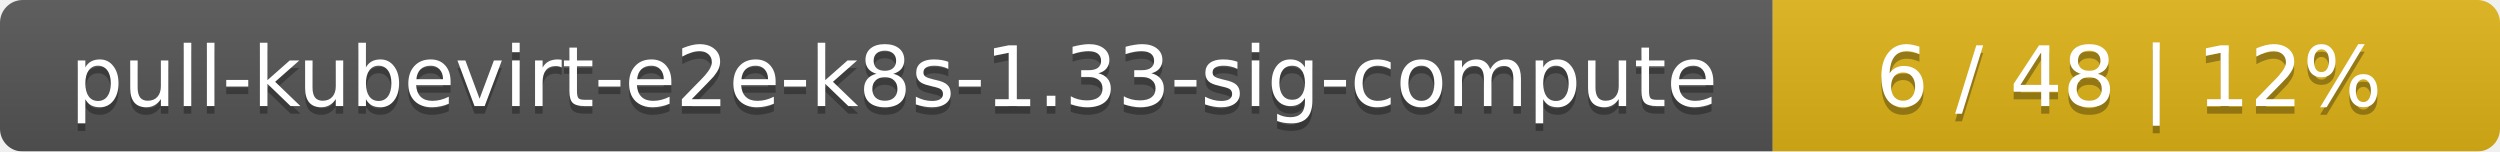
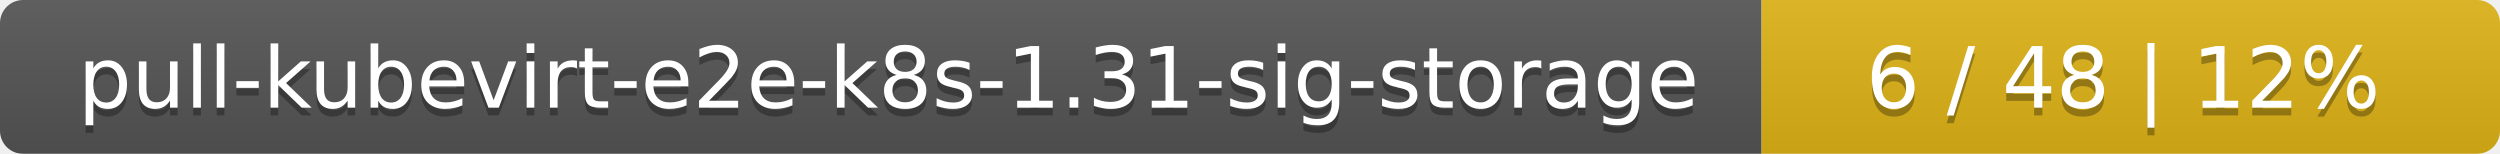
- <svg xmlns="http://www.w3.org/2000/svg" width="330" height="20">
+ <svg xmlns="http://www.w3.org/2000/svg" width="325" height="20">
  <linearGradient id="smooth" x2="0" y2="100%">
    <stop offset="0" stop-color="#bbb" stop-opacity=".1" />
    <stop offset="1" stop-opacity=".1" />
  </linearGradient>
  <mask id="round">
-     <rect width="330" height="20" rx="3" fill="#fff" />
+     <rect width="325" height="20" rx="3" fill="#fff" />
  </mask>
  <g mask="url(#round)">
-     <rect width="234" height="20" fill="#555" />
-     <rect x="234" width="96" height="20" fill="#dfb317" />
-     <rect width="330" height="20" fill="url(#smooth)" />
+     <rect width="229" height="20" fill="#555" />
+     <rect x="229" width="96" height="20" fill="#dfb317" />
+     <rect width="325" height="20" fill="url(#smooth)" />
  </g>
  <g fill="#fff" text-anchor="middle" font-family="DejaVu Sans,Verdana,Geneva,sans-serif" font-size="11">
-     <text x="118" y="15" fill="#010101" fill-opacity=".3">pull-kubevirt-e2e-k8s-1.33-sig-compute</text>
-     <text x="118" y="14">pull-kubevirt-e2e-k8s-1.33-sig-compute</text>
-     <text x="281" y="15" fill="#010101" fill-opacity=".3">6 / 48    |    12%</text>
-     <text x="281" y="14">6 / 48    |    12%</text>
+     <text x="115.5" y="15" fill="#010101" fill-opacity=".3">pull-kubevirt-e2e-k8s-1.31-sig-storage</text>
+     <text x="115.5" y="14">pull-kubevirt-e2e-k8s-1.31-sig-storage</text>
+     <text x="276" y="15" fill="#010101" fill-opacity=".3">6 / 48    |    12%</text>
+     <text x="276" y="14">6 / 48    |    12%</text>
  </g>
</svg>
